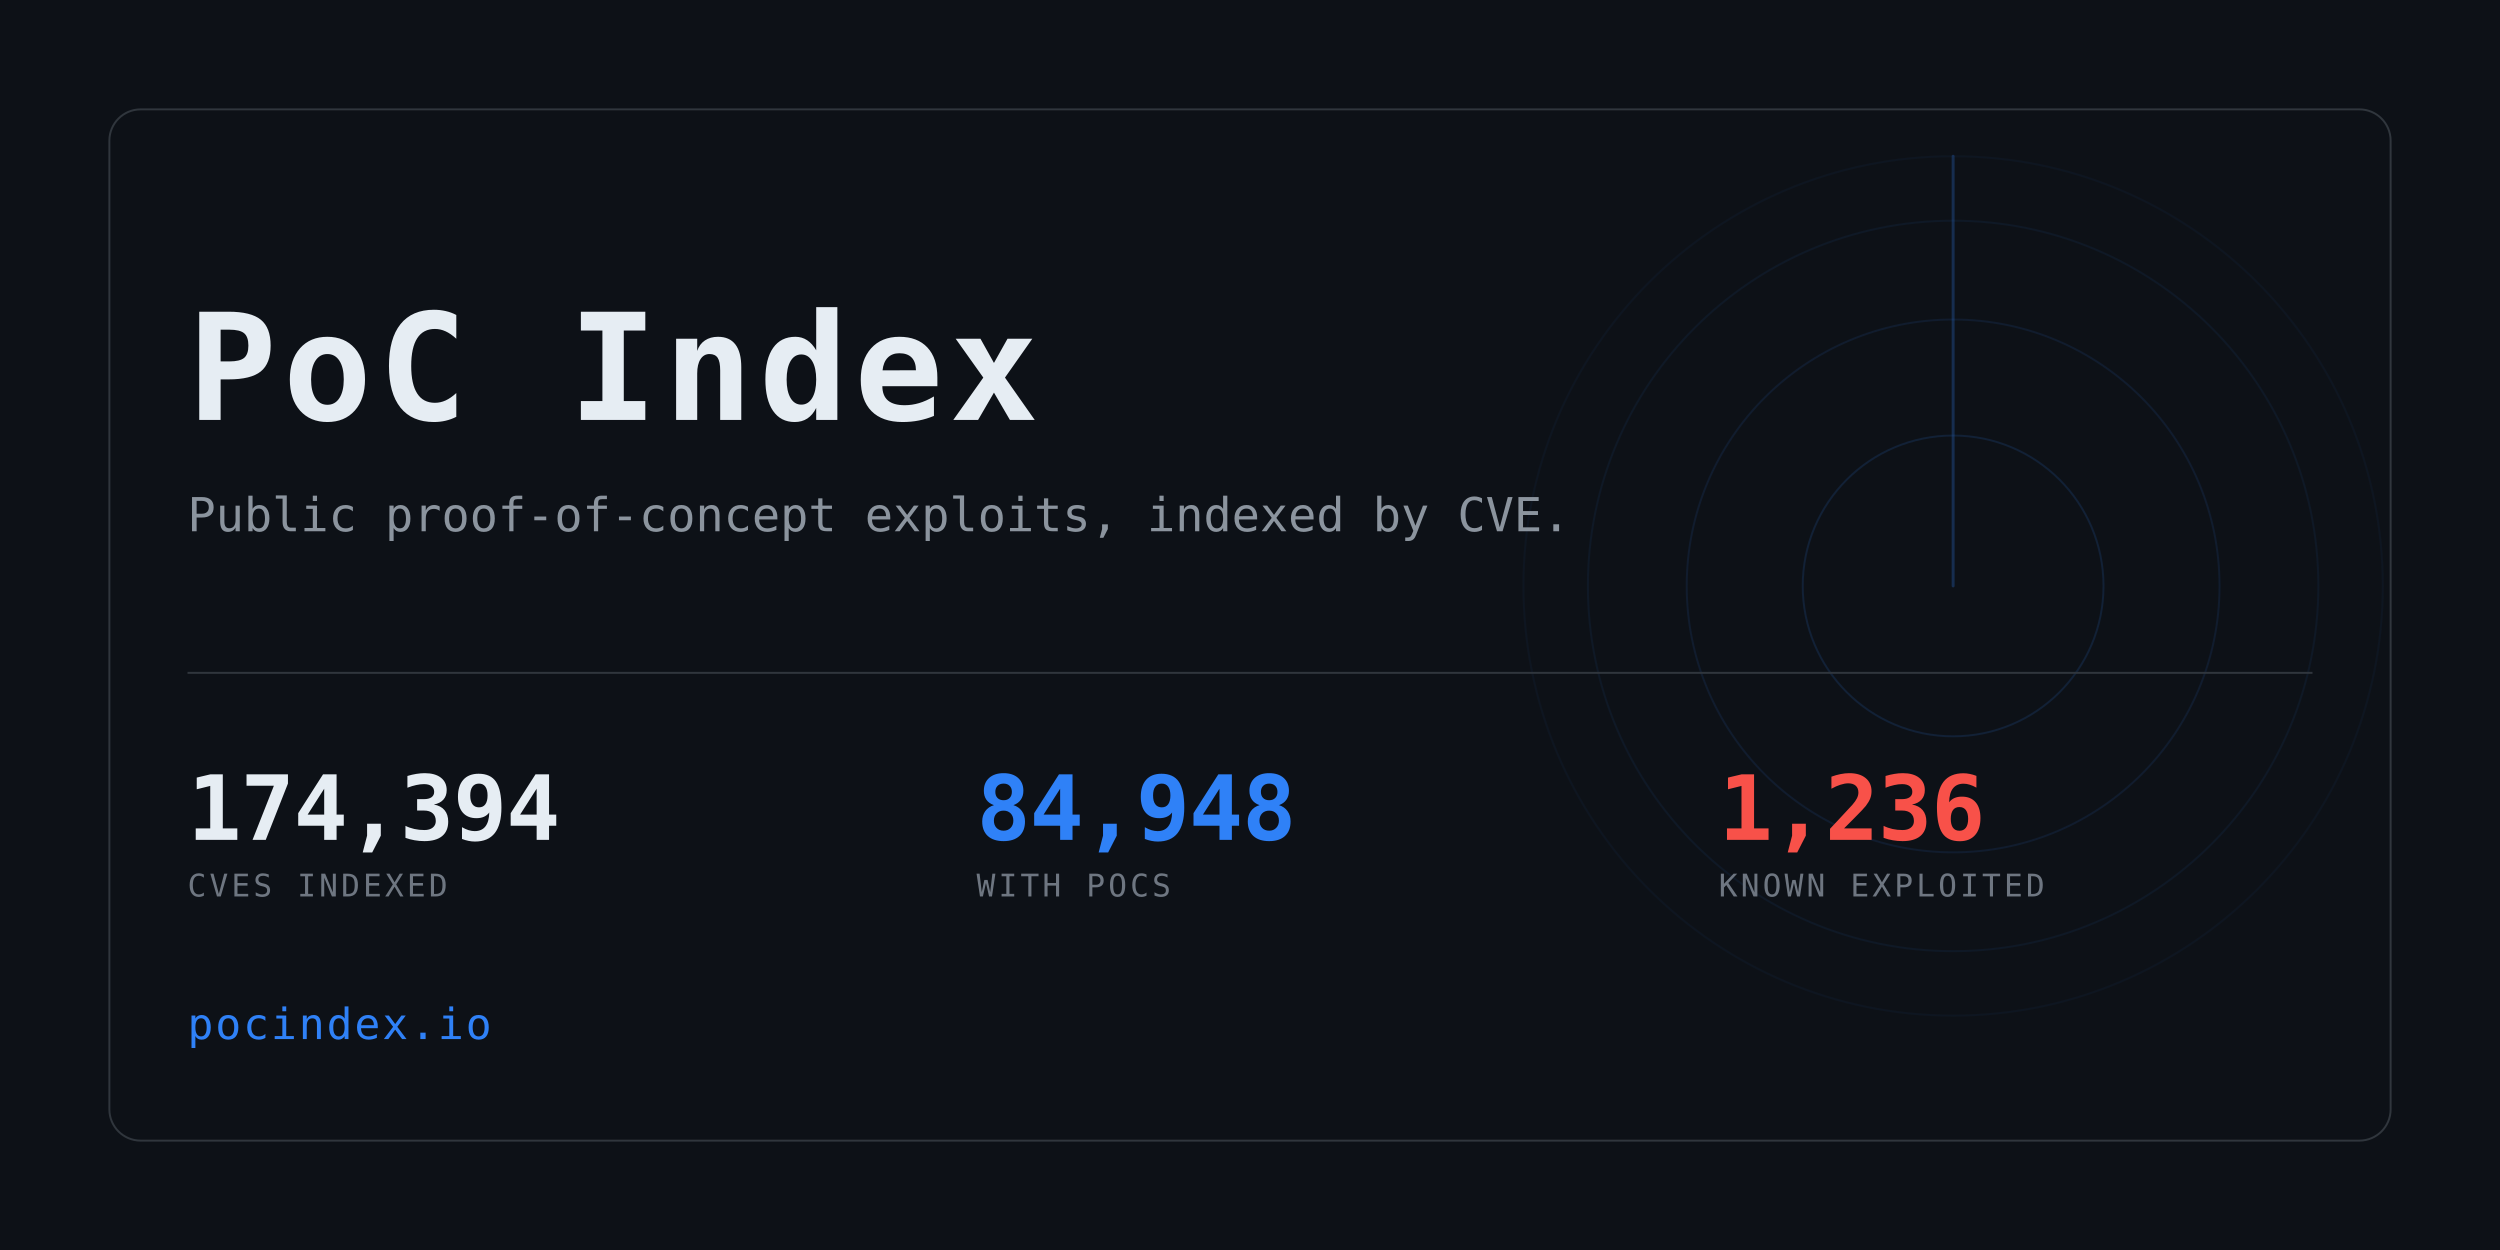
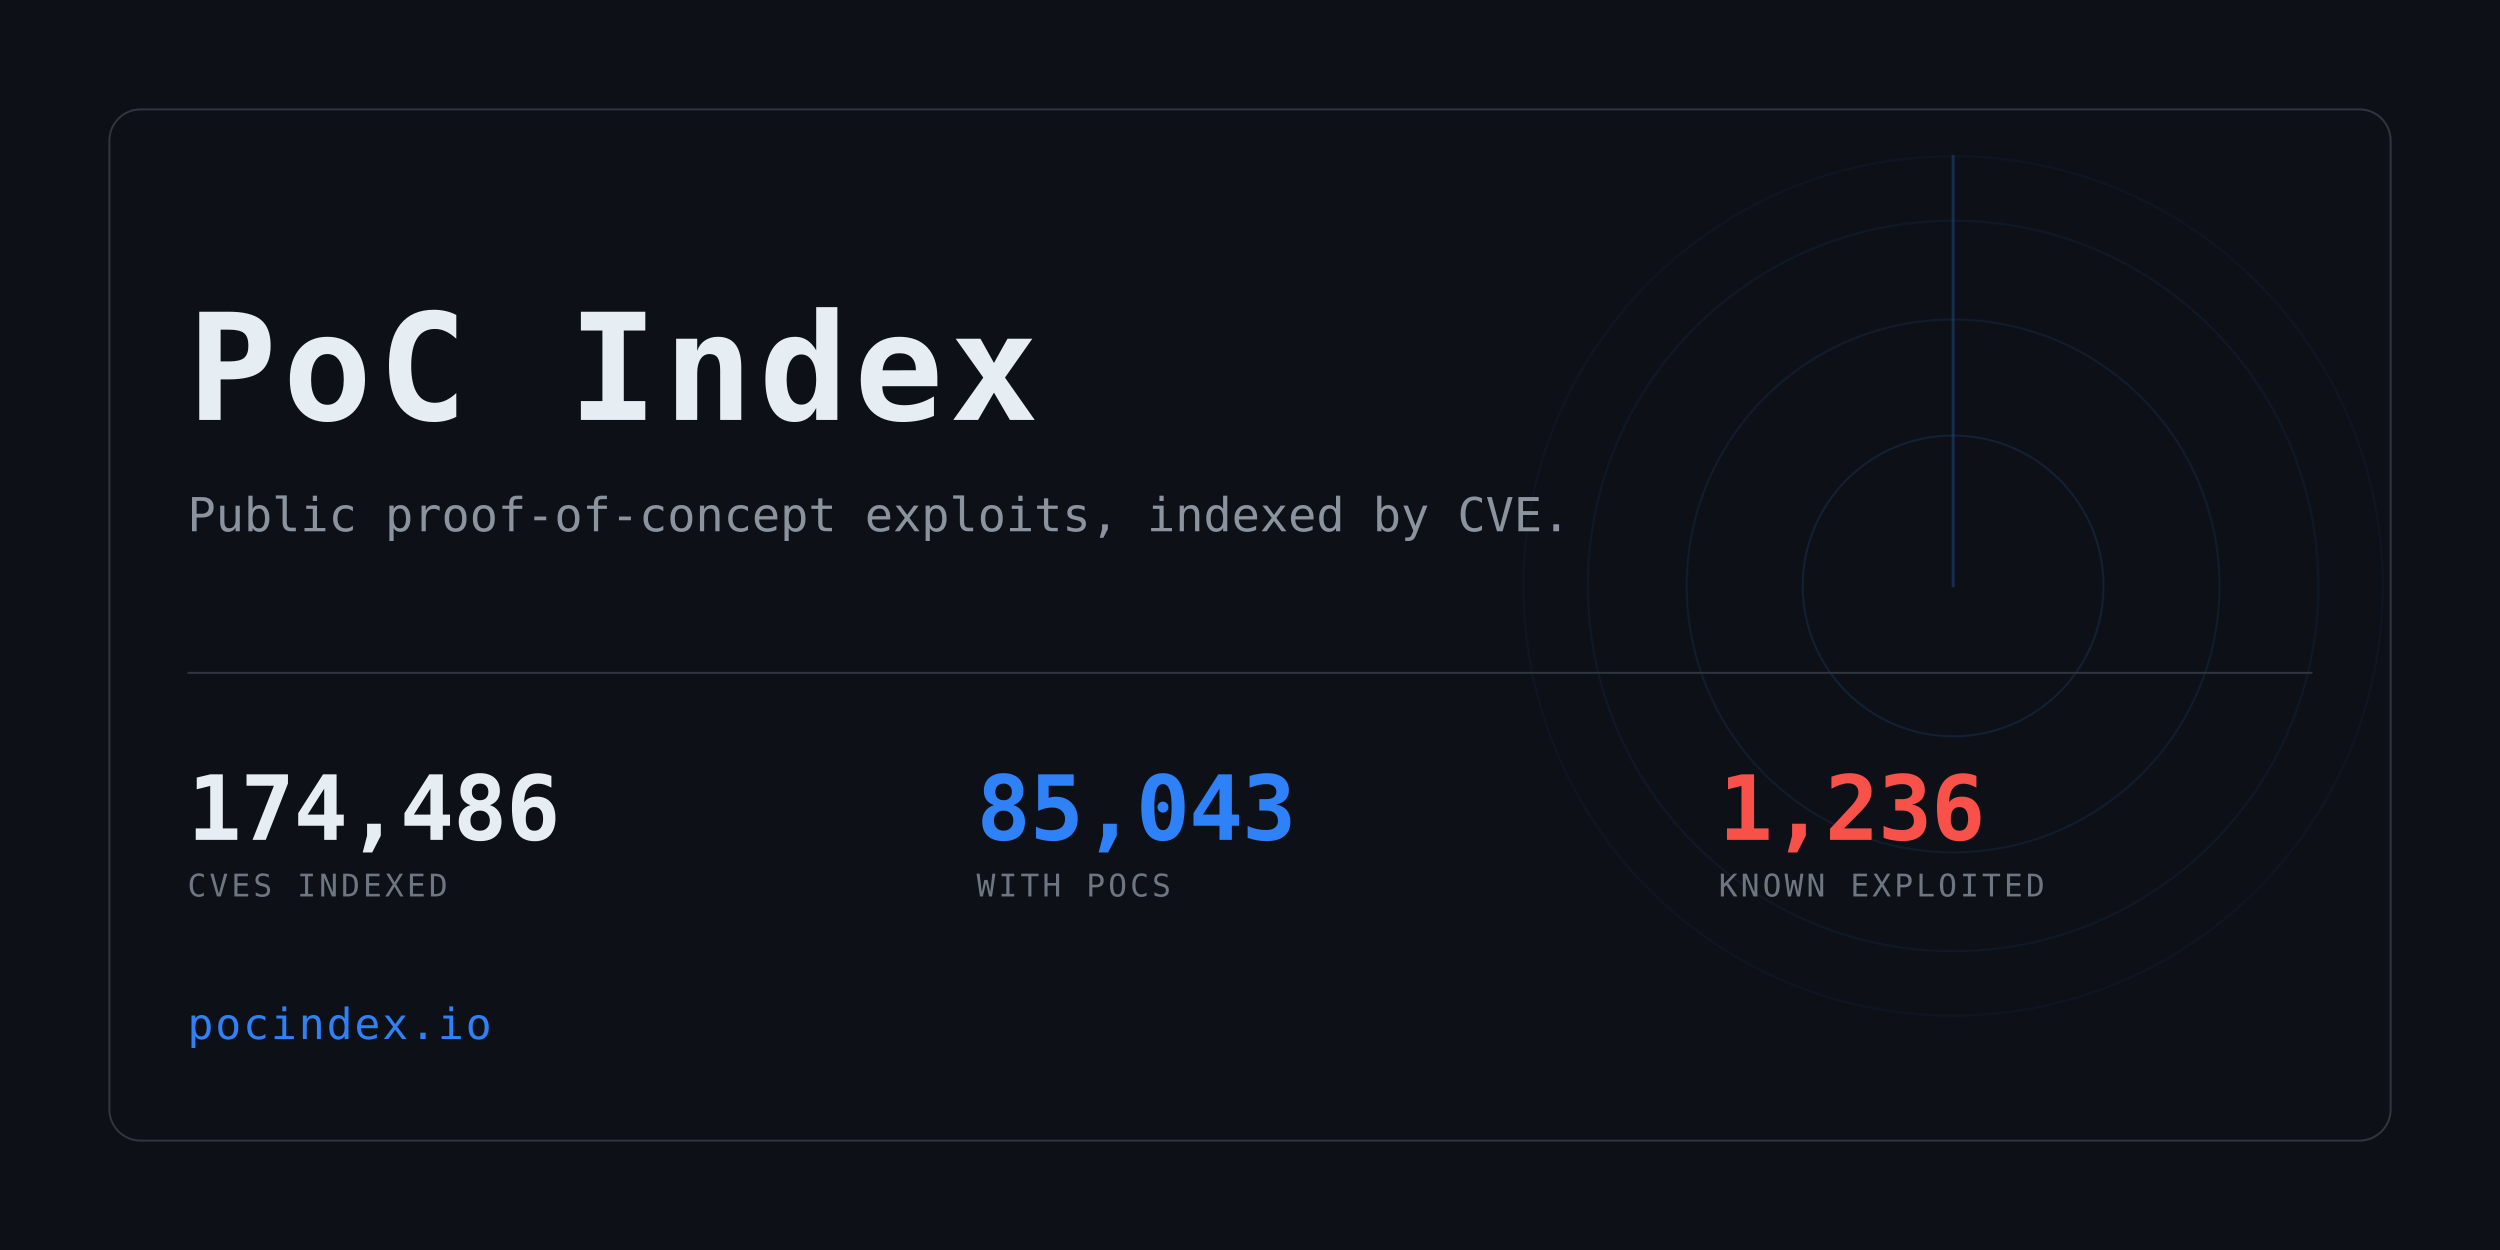
<svg xmlns="http://www.w3.org/2000/svg" width="1280" height="640" viewBox="0 0 1280 640" role="img" aria-label="PoC Index">
  <clipPath id="card">
    <rect x="56" y="56" width="1168" height="528" rx="16" />
  </clipPath>
  <rect width="1280" height="640" fill="#0d1117" />
  <g clip-path="url(#card)" opacity="0.6">
    <g>
      <circle cx="1000" cy="300" r="77.0" fill="none" stroke="#2f81f7" stroke-width="1" opacity="0.234" />
      <circle cx="1000" cy="300" r="136.4" fill="none" stroke="#2f81f7" stroke-width="1" opacity="0.169" />
      <circle cx="1000" cy="300" r="187.0" fill="none" stroke="#2f81f7" stroke-width="1" opacity="0.117" />
      <circle cx="1000" cy="300" r="220.0" fill="none" stroke="#2f81f7" stroke-width="1" opacity="0.078" />
      <line x1="1000" y1="300" x2="1000" y2="80.0" stroke="#2f81f7" stroke-width="1.5" stroke-linecap="round" opacity="0.416">
        <animateTransform attributeName="transform" type="rotate" from="0 1000 300" to="360 1000 300" dur="8s" repeatCount="indefinite" />
      </line>
    </g>
  </g>
  <rect x="56" y="56" width="1168" height="528" rx="16" fill="none" stroke="#30363d" />
  <text x="96" y="215" font-family="ui-monospace,SFMono-Regular,Menlo,Consolas,monospace" font-size="76" font-weight="700" fill="#e6edf3" letter-spacing="3">PoC Index</text>
  <text x="96" y="272" font-family="ui-monospace,SFMono-Regular,Menlo,Consolas,monospace" font-size="24" fill="#8b949e">
    Public proof-of-concept exploits, indexed by CVE.</text>
  <rect x="96" y="344" width="1088" height="1" fill="#30363d" />
-   <text x="96" y="430" font-family="ui-monospace,SFMono-Regular,Menlo,Consolas,monospace" font-size="46" font-weight="700" fill="#e6edf3" letter-spacing="-0.5">174,394</text>
+   <text x="96" y="430" font-family="ui-monospace,SFMono-Regular,Menlo,Consolas,monospace" font-size="46" font-weight="700" fill="#e6edf3" letter-spacing="-0.5">174,486</text>
  <text x="96" y="459" font-family="ui-monospace,SFMono-Regular,Menlo,Consolas,monospace" font-size="16" fill="#6e7681" letter-spacing="1.6">CVES INDEXED</text>
-   <text x="500" y="430" font-family="ui-monospace,SFMono-Regular,Menlo,Consolas,monospace" font-size="46" font-weight="700" fill="#2f81f7" letter-spacing="-0.5">84,948</text>
+   <text x="500" y="430" font-family="ui-monospace,SFMono-Regular,Menlo,Consolas,monospace" font-size="46" font-weight="700" fill="#2f81f7" letter-spacing="-0.5">85,043</text>
  <text x="500" y="459" font-family="ui-monospace,SFMono-Regular,Menlo,Consolas,monospace" font-size="16" fill="#6e7681" letter-spacing="1.6">WITH POCS</text>
  <text x="880" y="430" font-family="ui-monospace,SFMono-Regular,Menlo,Consolas,monospace" font-size="46" font-weight="700" fill="#f85149" letter-spacing="-0.5">1,236</text>
  <text x="880" y="459" font-family="ui-monospace,SFMono-Regular,Menlo,Consolas,monospace" font-size="16" fill="#6e7681" letter-spacing="1.6">KNOWN EXPLOITED</text>
  <text x="96" y="532" font-family="ui-monospace,SFMono-Regular,Menlo,Consolas,monospace" font-size="22" fill="#2f81f7" letter-spacing="1">pocindex.io</text>
</svg>
